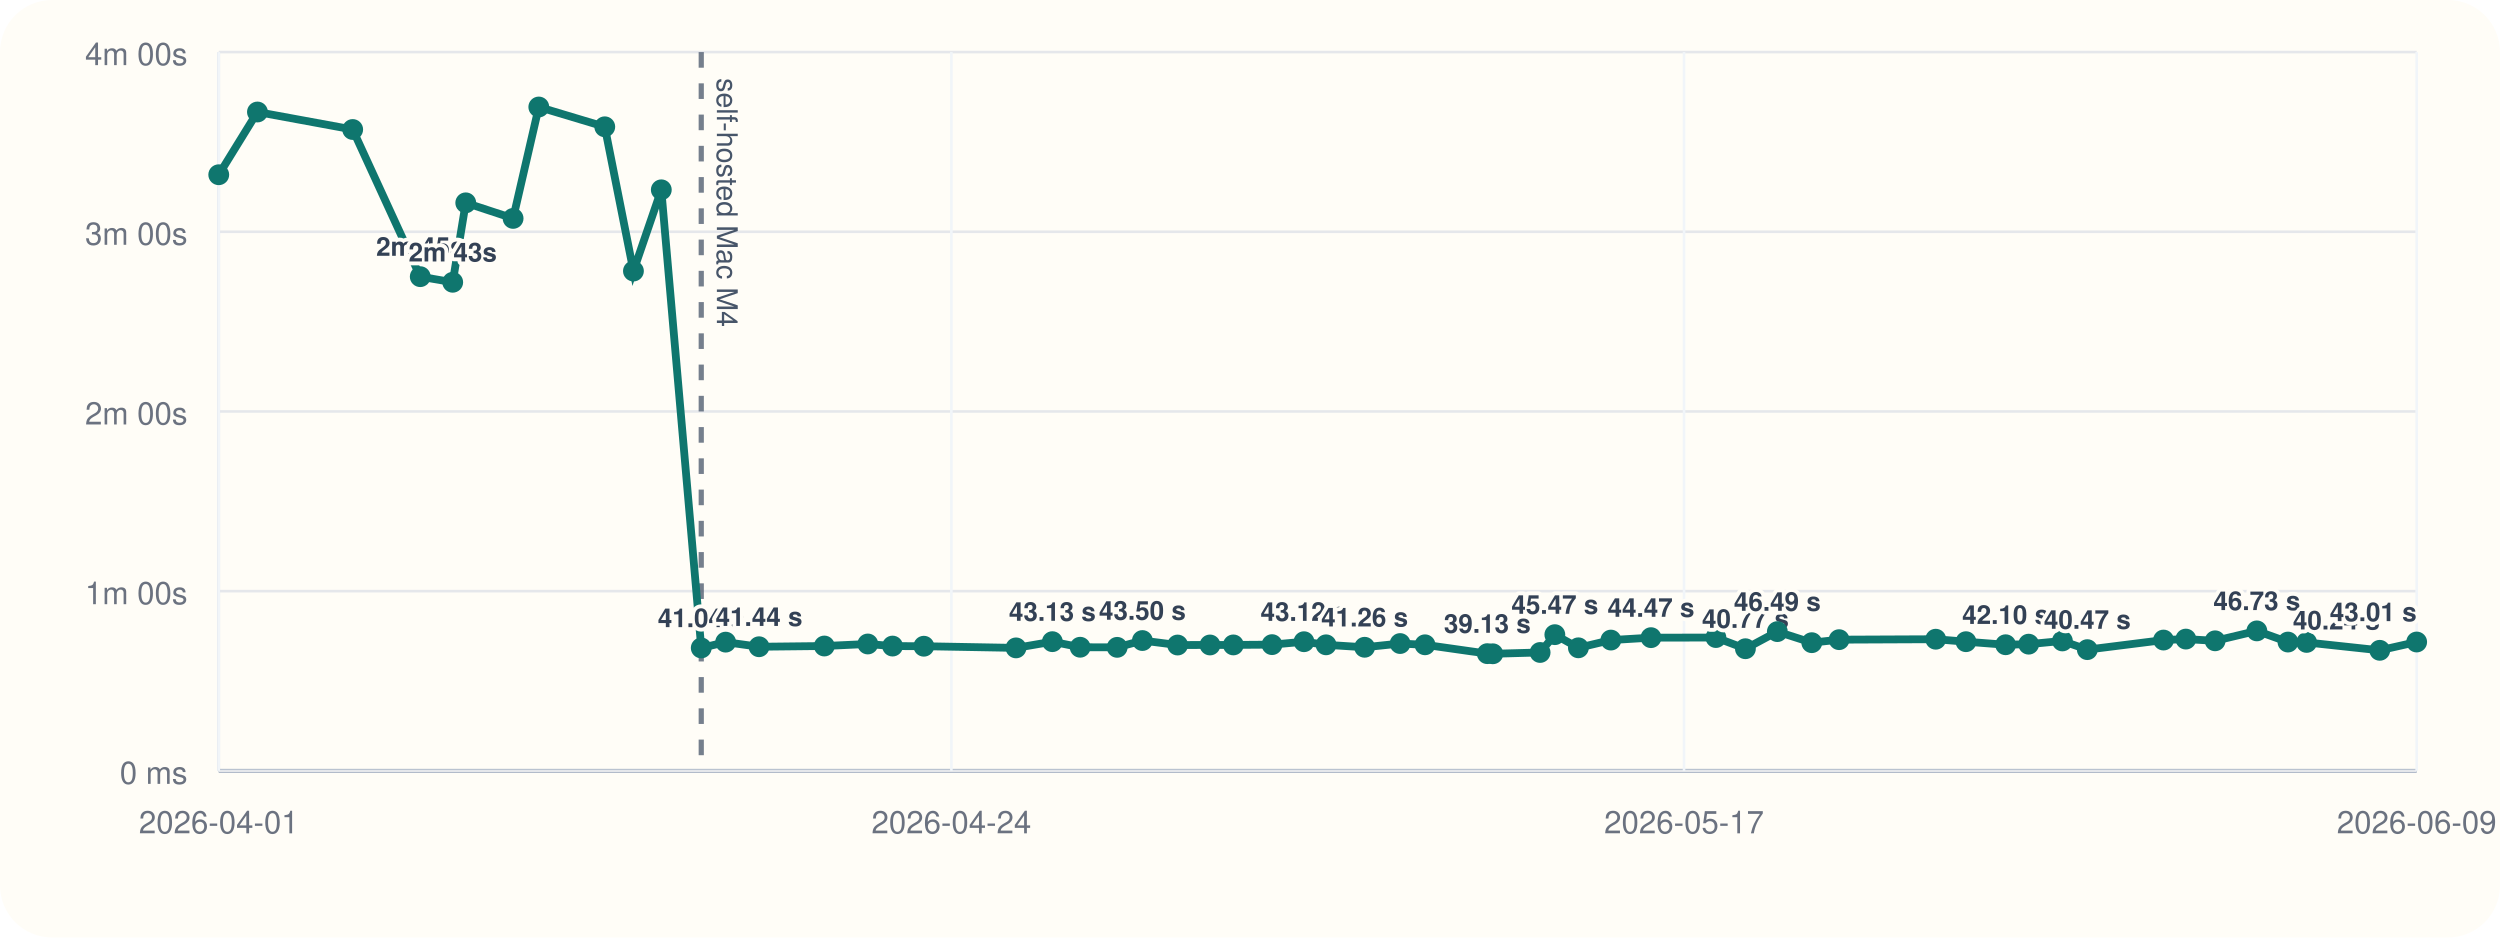
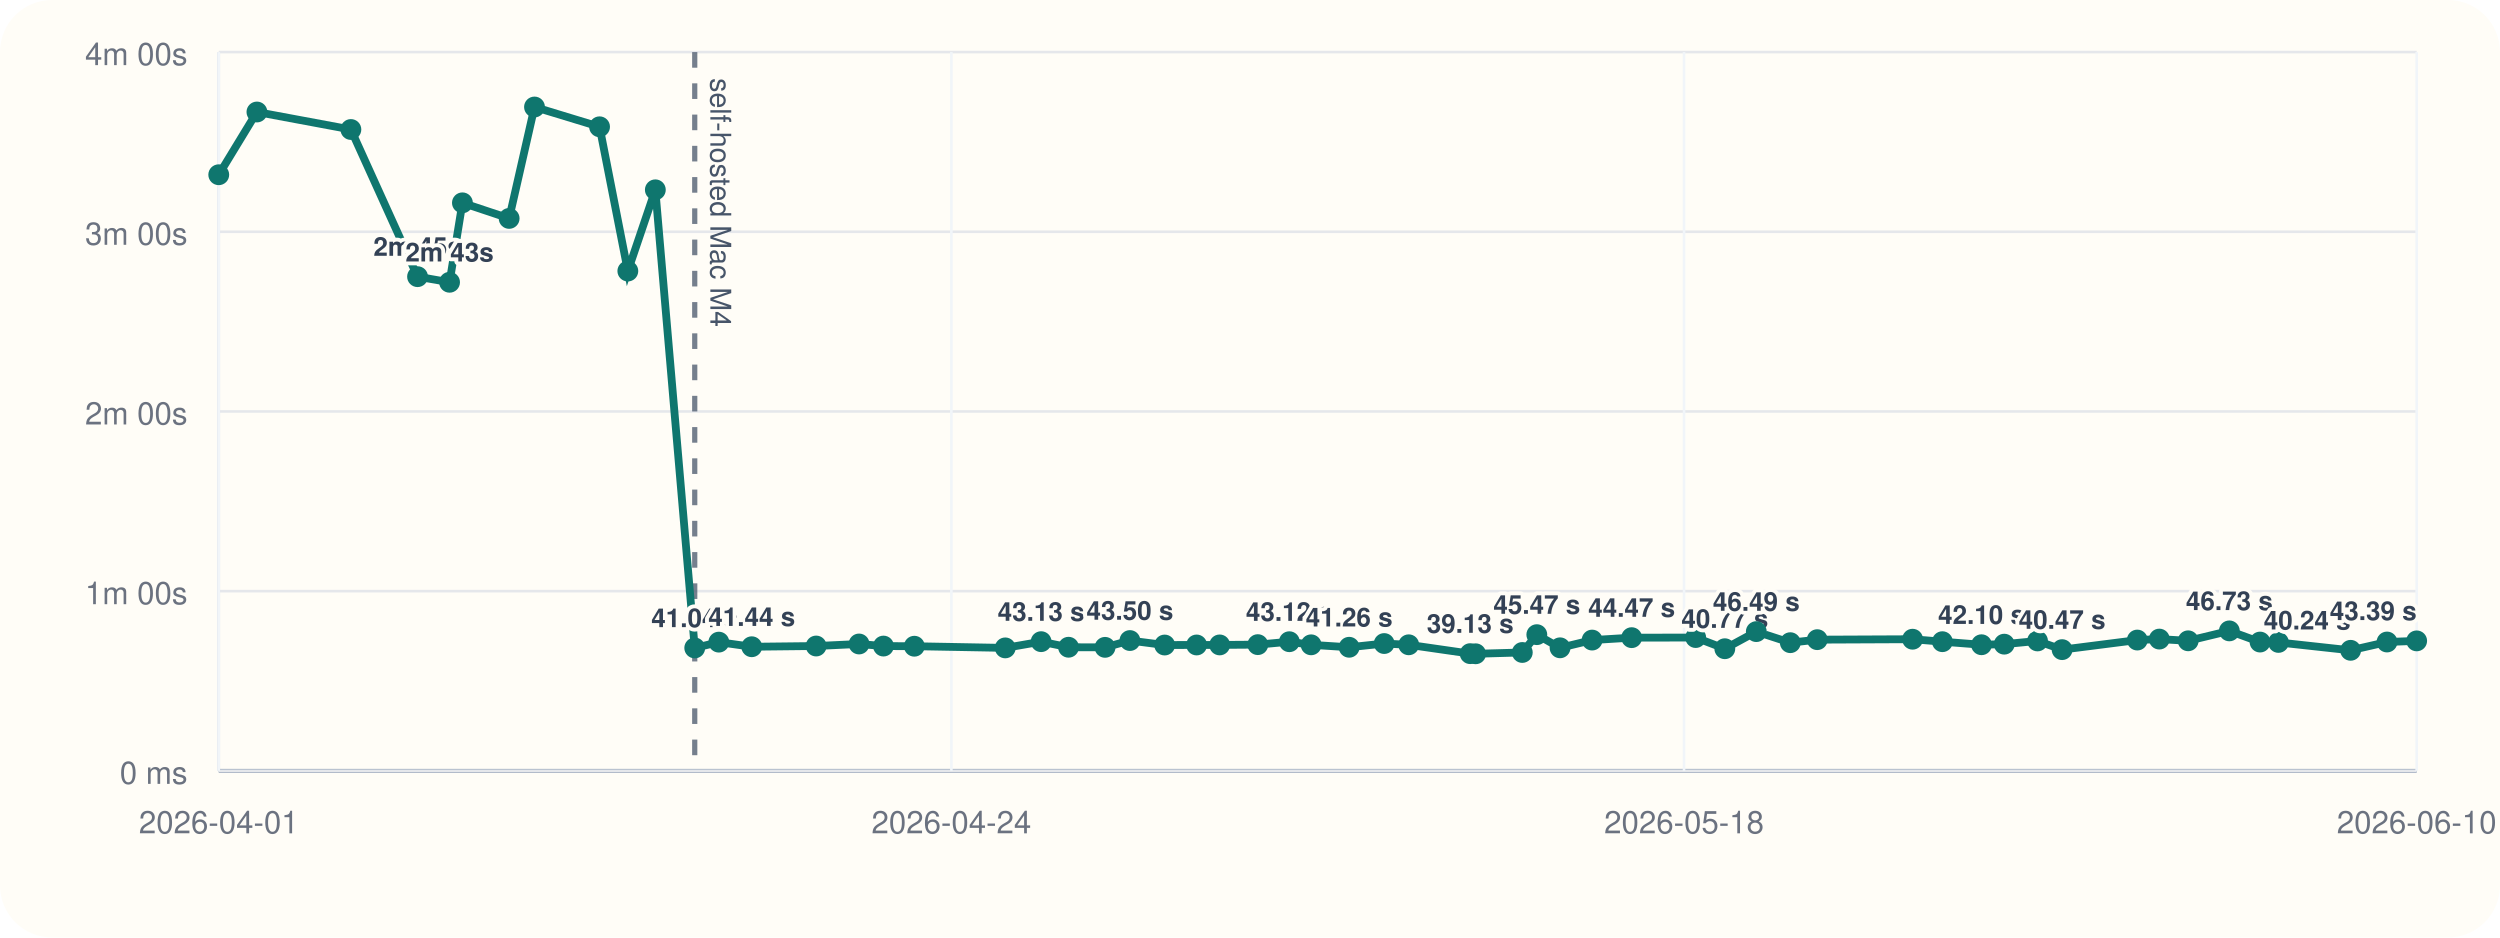
<svg xmlns="http://www.w3.org/2000/svg" viewBox="0 0 960 360">
  <rect width="960" height="360" rx="20" fill="#fffdf7" />
  <line x1="84" y1="296" x2="928" y2="296" stroke="#cbd5e1" stroke-width="1" />
  <line x1="84" y1="20" x2="84" y2="296" stroke="#cbd5e1" stroke-width="1" />
  <line x1="84" y1="296.00" x2="928" y2="296.00" stroke="#94a3b8" stroke-width="1.5" />
  <line x1="84" y1="296.00" x2="928" y2="296.00" stroke="#e5e7eb" stroke-width="1" />
  <text x="72" y="301.00" text-anchor="end" font-size="12" font-family="Helvetica, Arial, sans-serif" fill="#6b7280">0 ms</text>
  <line x1="84" y1="227.00" x2="928" y2="227.00" stroke="#e5e7eb" stroke-width="1" />
  <text x="72" y="232.00" text-anchor="end" font-size="12" font-family="Helvetica, Arial, sans-serif" fill="#6b7280">1m 00s</text>
  <line x1="84" y1="158.00" x2="928" y2="158.00" stroke="#e5e7eb" stroke-width="1" />
  <text x="72" y="163.00" text-anchor="end" font-size="12" font-family="Helvetica, Arial, sans-serif" fill="#6b7280">2m 00s</text>
  <line x1="84" y1="89.00" x2="928" y2="89.00" stroke="#e5e7eb" stroke-width="1" />
  <text x="72" y="94.00" text-anchor="end" font-size="12" font-family="Helvetica, Arial, sans-serif" fill="#6b7280">3m 00s</text>
  <line x1="84" y1="20.00" x2="928" y2="20.00" stroke="#e5e7eb" stroke-width="1" />
  <text x="72" y="25.00" text-anchor="end" font-size="12" font-family="Helvetica, Arial, sans-serif" fill="#6b7280">4m 00s</text>
  <line x1="84.00" y1="20" x2="84.00" y2="296" stroke="#f1f5f9" stroke-width="1" />
  <text x="84.00" y="320" text-anchor="middle" font-size="12" font-family="Helvetica, Arial, sans-serif" fill="#6b7280">2026-04-01</text>
  <line x1="365.33" y1="20" x2="365.33" y2="296" stroke="#f1f5f9" stroke-width="1" />
  <text x="365.33" y="320" text-anchor="middle" font-size="12" font-family="Helvetica, Arial, sans-serif" fill="#6b7280">2026-04-24</text>
  <line x1="646.67" y1="20" x2="646.67" y2="296" stroke="#f1f5f9" stroke-width="1" />
-   <text x="646.67" y="320" text-anchor="middle" font-size="12" font-family="Helvetica, Arial, sans-serif" fill="#6b7280">2026-05-17</text>
+   <text x="646.67" y="320" text-anchor="middle" font-size="12" font-family="Helvetica, Arial, sans-serif" fill="#6b7280">2026-05-18</text>
  <line x1="928.00" y1="20" x2="928.00" y2="296" stroke="#f1f5f9" stroke-width="1" />
-   <text x="928.00" y="320" text-anchor="middle" font-size="12" font-family="Helvetica, Arial, sans-serif" fill="#6b7280">2026-06-09</text>
-   <line x1="269.28" y1="20" x2="269.28" y2="296" stroke="#475569" stroke-width="2" stroke-dasharray="6 6" opacity="0.75" />
-   <text x="275.28" y="30" transform="rotate(90 275.28 30)" font-size="11" font-family="Helvetica, Arial, sans-serif" fill="#475569">self-hosted Mac M4</text>
-   <polyline fill="none" stroke="#0f766e" stroke-width="3" points="84.00,67.10 98.86,43.01 135.43,49.73 161.38,106.24 173.84,108.39 178.85,77.89 197.03,83.87 206.90,41.09 232.23,48.69 243.24,104.08 253.94,72.89 269.28,248.81 278.65,246.58 291.47,248.35 316.54,248.07 333.24,247.29 342.74,248.09 354.76,248.15 390.15,248.79 404.11,246.40 414.78,248.54 428.99,248.58 438.68,245.97 452.20,247.69 464.64,247.67 473.61,247.65 488.46,247.54 500.73,246.42 509.20,247.61 524.02,248.55 537.65,247.12 547.20,247.60 571.12,251.00 573.24,251.05 591.40,250.55 597.06,243.71 606.10,248.76 618.58,245.79 633.98,244.86 658.91,244.82 670.24,249.11 682.50,242.54 695.73,246.79 706.21,245.63 743.32,245.46 754.93,246.41 770.16,247.58 779.01,247.36 791.96,246.12 801.53,249.46 830.79,245.78 839.37,245.41 850.60,246.07 866.63,242.26 878.58,246.55 885.74,246.69 913.83,249.72 928.00,246.53" />
+   <text x="928.00" y="320" text-anchor="middle" font-size="12" font-family="Helvetica, Arial, sans-serif" fill="#6b7280">2026-06-10</text>
+   <line x1="266.78" y1="20" x2="266.78" y2="296" stroke="#475569" stroke-width="2" stroke-dasharray="6 6" opacity="0.75" />
+   <text x="272.78" y="30" transform="rotate(90 272.78 30)" font-size="11" font-family="Helvetica, Arial, sans-serif" fill="#475569">self-hosted Mac M4</text>
+   <polyline fill="none" stroke="#0f766e" stroke-width="3" points="84.00,67.10 98.66,43.01 134.74,49.73 160.34,106.24 172.63,108.39 177.57,77.89 195.51,83.87 205.25,41.09 230.23,48.69 241.09,104.08 251.65,72.89 266.78,248.81 276.03,246.58 288.67,248.35 313.40,248.07 329.88,247.29 339.25,248.09 351.11,248.15 386.02,248.79 399.79,246.40 410.32,248.54 424.34,248.58 433.89,245.97 447.23,247.69 459.50,247.67 468.35,247.65 483.00,247.54 495.11,246.42 503.47,247.61 518.08,248.55 531.53,247.12 540.95,247.60 564.55,251.00 566.64,251.05 584.56,250.55 590.14,243.71 599.06,248.76 611.37,245.79 626.56,244.86 651.15,244.82 662.33,249.11 674.42,242.54 687.48,246.79 697.82,245.63 734.43,245.46 745.88,246.41 760.90,247.58 769.63,247.36 782.41,246.12 791.85,249.46 820.72,245.78 829.18,245.41 840.26,246.07 856.07,242.26 867.86,246.55 874.93,246.69 902.64,249.72 916.61,246.53 928.00,246.10" />
  <circle cx="84.00" cy="67.10" r="4" fill="#0f766e" />
-   <circle cx="98.86" cy="43.01" r="4" fill="#0f766e" />
-   <circle cx="135.43" cy="49.73" r="4" fill="#0f766e" />
-   <circle cx="161.38" cy="106.24" r="4" fill="#0f766e" />
-   <text x="161.38" y="98.24" text-anchor="middle" font-size="10" font-family="Helvetica, Arial, sans-serif" font-weight="600" paint-order="stroke" stroke="#fffdf7" stroke-width="3" stroke-linejoin="round" fill="#334155">2m 45s</text>
-   <circle cx="173.84" cy="108.39" r="4" fill="#0f766e" />
-   <text x="173.84" y="100.39" text-anchor="middle" font-size="10" font-family="Helvetica, Arial, sans-serif" font-weight="600" paint-order="stroke" stroke="#fffdf7" stroke-width="3" stroke-linejoin="round" fill="#334155">2m 43s</text>
-   <circle cx="178.85" cy="77.89" r="4" fill="#0f766e" />
-   <circle cx="197.03" cy="83.87" r="4" fill="#0f766e" />
-   <circle cx="206.90" cy="41.09" r="4" fill="#0f766e" />
-   <circle cx="232.23" cy="48.69" r="4" fill="#0f766e" />
-   <circle cx="243.24" cy="104.08" r="4" fill="#0f766e" />
-   <circle cx="253.94" cy="72.89" r="4" fill="#0f766e" />
-   <circle cx="269.28" cy="248.81" r="4" fill="#0f766e" />
-   <text x="269.28" y="240.81" text-anchor="middle" font-size="10" font-family="Helvetica, Arial, sans-serif" font-weight="600" paint-order="stroke" stroke="#fffdf7" stroke-width="3" stroke-linejoin="round" fill="#334155">41.04 s</text>
-   <circle cx="278.65" cy="246.58" r="4" fill="#0f766e" />
-   <circle cx="291.47" cy="248.35" r="4" fill="#0f766e" />
-   <text x="291.47" y="240.35" text-anchor="middle" font-size="10" font-family="Helvetica, Arial, sans-serif" font-weight="600" paint-order="stroke" stroke="#fffdf7" stroke-width="3" stroke-linejoin="round" fill="#334155">41.44 s</text>
-   <circle cx="316.54" cy="248.07" r="4" fill="#0f766e" />
-   <circle cx="333.24" cy="247.29" r="4" fill="#0f766e" />
-   <circle cx="342.74" cy="248.09" r="4" fill="#0f766e" />
-   <circle cx="354.76" cy="248.15" r="4" fill="#0f766e" />
-   <circle cx="390.15" cy="248.79" r="4" fill="#0f766e" />
-   <circle cx="404.11" cy="246.40" r="4" fill="#0f766e" />
-   <text x="404.11" y="238.40" text-anchor="middle" font-size="10" font-family="Helvetica, Arial, sans-serif" font-weight="600" paint-order="stroke" stroke="#fffdf7" stroke-width="3" stroke-linejoin="round" fill="#334155">43.13 s</text>
-   <circle cx="414.78" cy="248.54" r="4" fill="#0f766e" />
-   <circle cx="428.99" cy="248.58" r="4" fill="#0f766e" />
-   <circle cx="438.68" cy="245.97" r="4" fill="#0f766e" />
-   <text x="438.68" y="237.97" text-anchor="middle" font-size="10" font-family="Helvetica, Arial, sans-serif" font-weight="600" paint-order="stroke" stroke="#fffdf7" stroke-width="3" stroke-linejoin="round" fill="#334155">43.50 s</text>
-   <circle cx="452.20" cy="247.69" r="4" fill="#0f766e" />
-   <circle cx="464.64" cy="247.67" r="4" fill="#0f766e" />
-   <circle cx="473.61" cy="247.65" r="4" fill="#0f766e" />
-   <circle cx="488.46" cy="247.54" r="4" fill="#0f766e" />
-   <circle cx="500.73" cy="246.42" r="4" fill="#0f766e" />
-   <text x="500.73" y="238.42" text-anchor="middle" font-size="10" font-family="Helvetica, Arial, sans-serif" font-weight="600" paint-order="stroke" stroke="#fffdf7" stroke-width="3" stroke-linejoin="round" fill="#334155">43.12 s</text>
-   <circle cx="509.20" cy="247.61" r="4" fill="#0f766e" />
-   <circle cx="524.02" cy="248.55" r="4" fill="#0f766e" />
-   <text x="524.02" y="240.55" text-anchor="middle" font-size="10" font-family="Helvetica, Arial, sans-serif" font-weight="600" paint-order="stroke" stroke="#fffdf7" stroke-width="3" stroke-linejoin="round" fill="#334155">41.26 s</text>
-   <circle cx="537.65" cy="247.12" r="4" fill="#0f766e" />
-   <circle cx="547.20" cy="247.60" r="4" fill="#0f766e" />
-   <circle cx="571.12" cy="251.00" r="4" fill="#0f766e" />
-   <text x="571.12" y="243.00" text-anchor="middle" font-size="10" font-family="Helvetica, Arial, sans-serif" font-weight="600" paint-order="stroke" stroke="#fffdf7" stroke-width="3" stroke-linejoin="round" fill="#334155">39.13 s</text>
-   <circle cx="573.24" cy="251.05" r="4" fill="#0f766e" />
-   <circle cx="591.40" cy="250.55" r="4" fill="#0f766e" />
-   <circle cx="597.06" cy="243.71" r="4" fill="#0f766e" />
-   <text x="597.06" y="235.71" text-anchor="middle" font-size="10" font-family="Helvetica, Arial, sans-serif" font-weight="600" paint-order="stroke" stroke="#fffdf7" stroke-width="3" stroke-linejoin="round" fill="#334155">45.47 s</text>
-   <circle cx="606.10" cy="248.76" r="4" fill="#0f766e" />
-   <circle cx="618.58" cy="245.79" r="4" fill="#0f766e" />
-   <circle cx="633.98" cy="244.86" r="4" fill="#0f766e" />
-   <text x="633.98" y="236.86" text-anchor="middle" font-size="10" font-family="Helvetica, Arial, sans-serif" font-weight="600" paint-order="stroke" stroke="#fffdf7" stroke-width="3" stroke-linejoin="round" fill="#334155">44.47 s</text>
-   <circle cx="658.91" cy="244.82" r="4" fill="#0f766e" />
-   <circle cx="670.24" cy="249.11" r="4" fill="#0f766e" />
-   <text x="670.24" y="241.11" text-anchor="middle" font-size="10" font-family="Helvetica, Arial, sans-serif" font-weight="600" paint-order="stroke" stroke="#fffdf7" stroke-width="3" stroke-linejoin="round" fill="#334155">40.77 s</text>
-   <circle cx="682.50" cy="242.54" r="4" fill="#0f766e" />
-   <text x="682.50" y="234.54" text-anchor="middle" font-size="10" font-family="Helvetica, Arial, sans-serif" font-weight="600" paint-order="stroke" stroke="#fffdf7" stroke-width="3" stroke-linejoin="round" fill="#334155">46.49 s</text>
-   <circle cx="695.73" cy="246.79" r="4" fill="#0f766e" />
-   <circle cx="706.21" cy="245.63" r="4" fill="#0f766e" />
-   <circle cx="743.32" cy="245.46" r="4" fill="#0f766e" />
-   <circle cx="754.93" cy="246.41" r="4" fill="#0f766e" />
-   <circle cx="770.16" cy="247.58" r="4" fill="#0f766e" />
-   <text x="770.16" y="239.58" text-anchor="middle" font-size="10" font-family="Helvetica, Arial, sans-serif" font-weight="600" paint-order="stroke" stroke="#fffdf7" stroke-width="3" stroke-linejoin="round" fill="#334155">42.10 s</text>
-   <circle cx="779.01" cy="247.36" r="4" fill="#0f766e" />
-   <circle cx="791.96" cy="246.12" r="4" fill="#0f766e" />
-   <circle cx="801.53" cy="249.46" r="4" fill="#0f766e" />
-   <text x="801.53" y="241.46" text-anchor="middle" font-size="10" font-family="Helvetica, Arial, sans-serif" font-weight="600" paint-order="stroke" stroke="#fffdf7" stroke-width="3" stroke-linejoin="round" fill="#334155">40.47 s</text>
-   <circle cx="830.79" cy="245.78" r="4" fill="#0f766e" />
-   <circle cx="839.37" cy="245.41" r="4" fill="#0f766e" />
-   <circle cx="850.60" cy="246.07" r="4" fill="#0f766e" />
-   <circle cx="866.63" cy="242.26" r="4" fill="#0f766e" />
-   <text x="866.63" y="234.26" text-anchor="middle" font-size="10" font-family="Helvetica, Arial, sans-serif" font-weight="600" paint-order="stroke" stroke="#fffdf7" stroke-width="3" stroke-linejoin="round" fill="#334155">46.73 s</text>
-   <circle cx="878.58" cy="246.55" r="4" fill="#0f766e" />
-   <circle cx="885.74" cy="246.69" r="4" fill="#0f766e" />
-   <circle cx="913.83" cy="249.72" r="4" fill="#0f766e" />
-   <text x="913.83" y="241.72" text-anchor="end" font-size="10" font-family="Helvetica, Arial, sans-serif" font-weight="600" paint-order="stroke" stroke="#fffdf7" stroke-width="3" stroke-linejoin="round" fill="#334155">40.24 s</text>
-   <circle cx="928.00" cy="246.53" r="4" fill="#0f766e" />
-   <text x="928.00" y="238.53" text-anchor="end" font-size="10" font-family="Helvetica, Arial, sans-serif" font-weight="600" paint-order="stroke" stroke="#fffdf7" stroke-width="3" stroke-linejoin="round" fill="#334155">43.01 s</text>
+   <circle cx="98.66" cy="43.01" r="4" fill="#0f766e" />
+   <circle cx="134.74" cy="49.73" r="4" fill="#0f766e" />
+   <circle cx="160.34" cy="106.24" r="4" fill="#0f766e" />
+   <text x="160.34" y="98.24" text-anchor="middle" font-size="10" font-family="Helvetica, Arial, sans-serif" font-weight="600" paint-order="stroke" stroke="#fffdf7" stroke-width="3" stroke-linejoin="round" fill="#334155">2m 45s</text>
+   <circle cx="172.63" cy="108.39" r="4" fill="#0f766e" />
+   <text x="172.63" y="100.39" text-anchor="middle" font-size="10" font-family="Helvetica, Arial, sans-serif" font-weight="600" paint-order="stroke" stroke="#fffdf7" stroke-width="3" stroke-linejoin="round" fill="#334155">2m 43s</text>
+   <circle cx="177.57" cy="77.89" r="4" fill="#0f766e" />
+   <circle cx="195.51" cy="83.87" r="4" fill="#0f766e" />
+   <circle cx="205.25" cy="41.09" r="4" fill="#0f766e" />
+   <circle cx="230.23" cy="48.69" r="4" fill="#0f766e" />
+   <circle cx="241.09" cy="104.08" r="4" fill="#0f766e" />
+   <circle cx="251.65" cy="72.89" r="4" fill="#0f766e" />
+   <circle cx="266.78" cy="248.81" r="4" fill="#0f766e" />
+   <text x="266.78" y="240.81" text-anchor="middle" font-size="10" font-family="Helvetica, Arial, sans-serif" font-weight="600" paint-order="stroke" stroke="#fffdf7" stroke-width="3" stroke-linejoin="round" fill="#334155">41.04 s</text>
+   <circle cx="276.03" cy="246.58" r="4" fill="#0f766e" />
+   <circle cx="288.67" cy="248.35" r="4" fill="#0f766e" />
+   <text x="288.67" y="240.35" text-anchor="middle" font-size="10" font-family="Helvetica, Arial, sans-serif" font-weight="600" paint-order="stroke" stroke="#fffdf7" stroke-width="3" stroke-linejoin="round" fill="#334155">41.44 s</text>
+   <circle cx="313.40" cy="248.07" r="4" fill="#0f766e" />
+   <circle cx="329.88" cy="247.29" r="4" fill="#0f766e" />
+   <circle cx="339.25" cy="248.09" r="4" fill="#0f766e" />
+   <circle cx="351.11" cy="248.15" r="4" fill="#0f766e" />
+   <circle cx="386.02" cy="248.79" r="4" fill="#0f766e" />
+   <circle cx="399.79" cy="246.40" r="4" fill="#0f766e" />
+   <text x="399.79" y="238.40" text-anchor="middle" font-size="10" font-family="Helvetica, Arial, sans-serif" font-weight="600" paint-order="stroke" stroke="#fffdf7" stroke-width="3" stroke-linejoin="round" fill="#334155">43.13 s</text>
+   <circle cx="410.32" cy="248.54" r="4" fill="#0f766e" />
+   <circle cx="424.34" cy="248.58" r="4" fill="#0f766e" />
+   <circle cx="433.89" cy="245.97" r="4" fill="#0f766e" />
+   <text x="433.89" y="237.97" text-anchor="middle" font-size="10" font-family="Helvetica, Arial, sans-serif" font-weight="600" paint-order="stroke" stroke="#fffdf7" stroke-width="3" stroke-linejoin="round" fill="#334155">43.50 s</text>
+   <circle cx="447.23" cy="247.69" r="4" fill="#0f766e" />
+   <circle cx="459.50" cy="247.67" r="4" fill="#0f766e" />
+   <circle cx="468.35" cy="247.65" r="4" fill="#0f766e" />
+   <circle cx="483.00" cy="247.54" r="4" fill="#0f766e" />
+   <circle cx="495.11" cy="246.42" r="4" fill="#0f766e" />
+   <text x="495.11" y="238.42" text-anchor="middle" font-size="10" font-family="Helvetica, Arial, sans-serif" font-weight="600" paint-order="stroke" stroke="#fffdf7" stroke-width="3" stroke-linejoin="round" fill="#334155">43.12 s</text>
+   <circle cx="503.47" cy="247.61" r="4" fill="#0f766e" />
+   <circle cx="518.08" cy="248.55" r="4" fill="#0f766e" />
+   <text x="518.08" y="240.55" text-anchor="middle" font-size="10" font-family="Helvetica, Arial, sans-serif" font-weight="600" paint-order="stroke" stroke="#fffdf7" stroke-width="3" stroke-linejoin="round" fill="#334155">41.26 s</text>
+   <circle cx="531.53" cy="247.12" r="4" fill="#0f766e" />
+   <circle cx="540.95" cy="247.60" r="4" fill="#0f766e" />
+   <circle cx="564.55" cy="251.00" r="4" fill="#0f766e" />
+   <text x="564.55" y="243.00" text-anchor="middle" font-size="10" font-family="Helvetica, Arial, sans-serif" font-weight="600" paint-order="stroke" stroke="#fffdf7" stroke-width="3" stroke-linejoin="round" fill="#334155">39.13 s</text>
+   <circle cx="566.64" cy="251.05" r="4" fill="#0f766e" />
+   <circle cx="584.56" cy="250.55" r="4" fill="#0f766e" />
+   <circle cx="590.14" cy="243.71" r="4" fill="#0f766e" />
+   <text x="590.14" y="235.71" text-anchor="middle" font-size="10" font-family="Helvetica, Arial, sans-serif" font-weight="600" paint-order="stroke" stroke="#fffdf7" stroke-width="3" stroke-linejoin="round" fill="#334155">45.47 s</text>
+   <circle cx="599.06" cy="248.76" r="4" fill="#0f766e" />
+   <circle cx="611.37" cy="245.79" r="4" fill="#0f766e" />
+   <circle cx="626.56" cy="244.86" r="4" fill="#0f766e" />
+   <text x="626.56" y="236.86" text-anchor="middle" font-size="10" font-family="Helvetica, Arial, sans-serif" font-weight="600" paint-order="stroke" stroke="#fffdf7" stroke-width="3" stroke-linejoin="round" fill="#334155">44.47 s</text>
+   <circle cx="651.15" cy="244.82" r="4" fill="#0f766e" />
+   <circle cx="662.33" cy="249.11" r="4" fill="#0f766e" />
+   <text x="662.33" y="241.11" text-anchor="middle" font-size="10" font-family="Helvetica, Arial, sans-serif" font-weight="600" paint-order="stroke" stroke="#fffdf7" stroke-width="3" stroke-linejoin="round" fill="#334155">40.77 s</text>
+   <circle cx="674.42" cy="242.54" r="4" fill="#0f766e" />
+   <text x="674.42" y="234.54" text-anchor="middle" font-size="10" font-family="Helvetica, Arial, sans-serif" font-weight="600" paint-order="stroke" stroke="#fffdf7" stroke-width="3" stroke-linejoin="round" fill="#334155">46.49 s</text>
+   <circle cx="687.48" cy="246.79" r="4" fill="#0f766e" />
+   <circle cx="697.82" cy="245.63" r="4" fill="#0f766e" />
+   <circle cx="734.43" cy="245.46" r="4" fill="#0f766e" />
+   <circle cx="745.88" cy="246.41" r="4" fill="#0f766e" />
+   <circle cx="760.90" cy="247.58" r="4" fill="#0f766e" />
+   <text x="760.90" y="239.58" text-anchor="middle" font-size="10" font-family="Helvetica, Arial, sans-serif" font-weight="600" paint-order="stroke" stroke="#fffdf7" stroke-width="3" stroke-linejoin="round" fill="#334155">42.10 s</text>
+   <circle cx="769.63" cy="247.36" r="4" fill="#0f766e" />
+   <circle cx="782.41" cy="246.12" r="4" fill="#0f766e" />
+   <circle cx="791.85" cy="249.46" r="4" fill="#0f766e" />
+   <text x="791.85" y="241.46" text-anchor="middle" font-size="10" font-family="Helvetica, Arial, sans-serif" font-weight="600" paint-order="stroke" stroke="#fffdf7" stroke-width="3" stroke-linejoin="round" fill="#334155">40.47 s</text>
+   <circle cx="820.72" cy="245.78" r="4" fill="#0f766e" />
+   <circle cx="829.18" cy="245.41" r="4" fill="#0f766e" />
+   <circle cx="840.26" cy="246.07" r="4" fill="#0f766e" />
+   <circle cx="856.07" cy="242.26" r="4" fill="#0f766e" />
+   <text x="856.07" y="234.26" text-anchor="middle" font-size="10" font-family="Helvetica, Arial, sans-serif" font-weight="600" paint-order="stroke" stroke="#fffdf7" stroke-width="3" stroke-linejoin="round" fill="#334155">46.73 s</text>
+   <circle cx="867.86" cy="246.55" r="4" fill="#0f766e" />
+   <circle cx="874.93" cy="246.69" r="4" fill="#0f766e" />
+   <circle cx="902.64" cy="249.72" r="4" fill="#0f766e" />
+   <text x="902.64" y="241.72" text-anchor="end" font-size="10" font-family="Helvetica, Arial, sans-serif" font-weight="600" paint-order="stroke" stroke="#fffdf7" stroke-width="3" stroke-linejoin="round" fill="#334155">40.24 s</text>
+   <circle cx="916.61" cy="246.53" r="4" fill="#0f766e" />
+   <circle cx="928.00" cy="246.10" r="4" fill="#0f766e" />
+   <text x="928.00" y="238.10" text-anchor="end" font-size="10" font-family="Helvetica, Arial, sans-serif" font-weight="600" paint-order="stroke" stroke="#fffdf7" stroke-width="3" stroke-linejoin="round" fill="#334155">43.39 s</text>
</svg>
